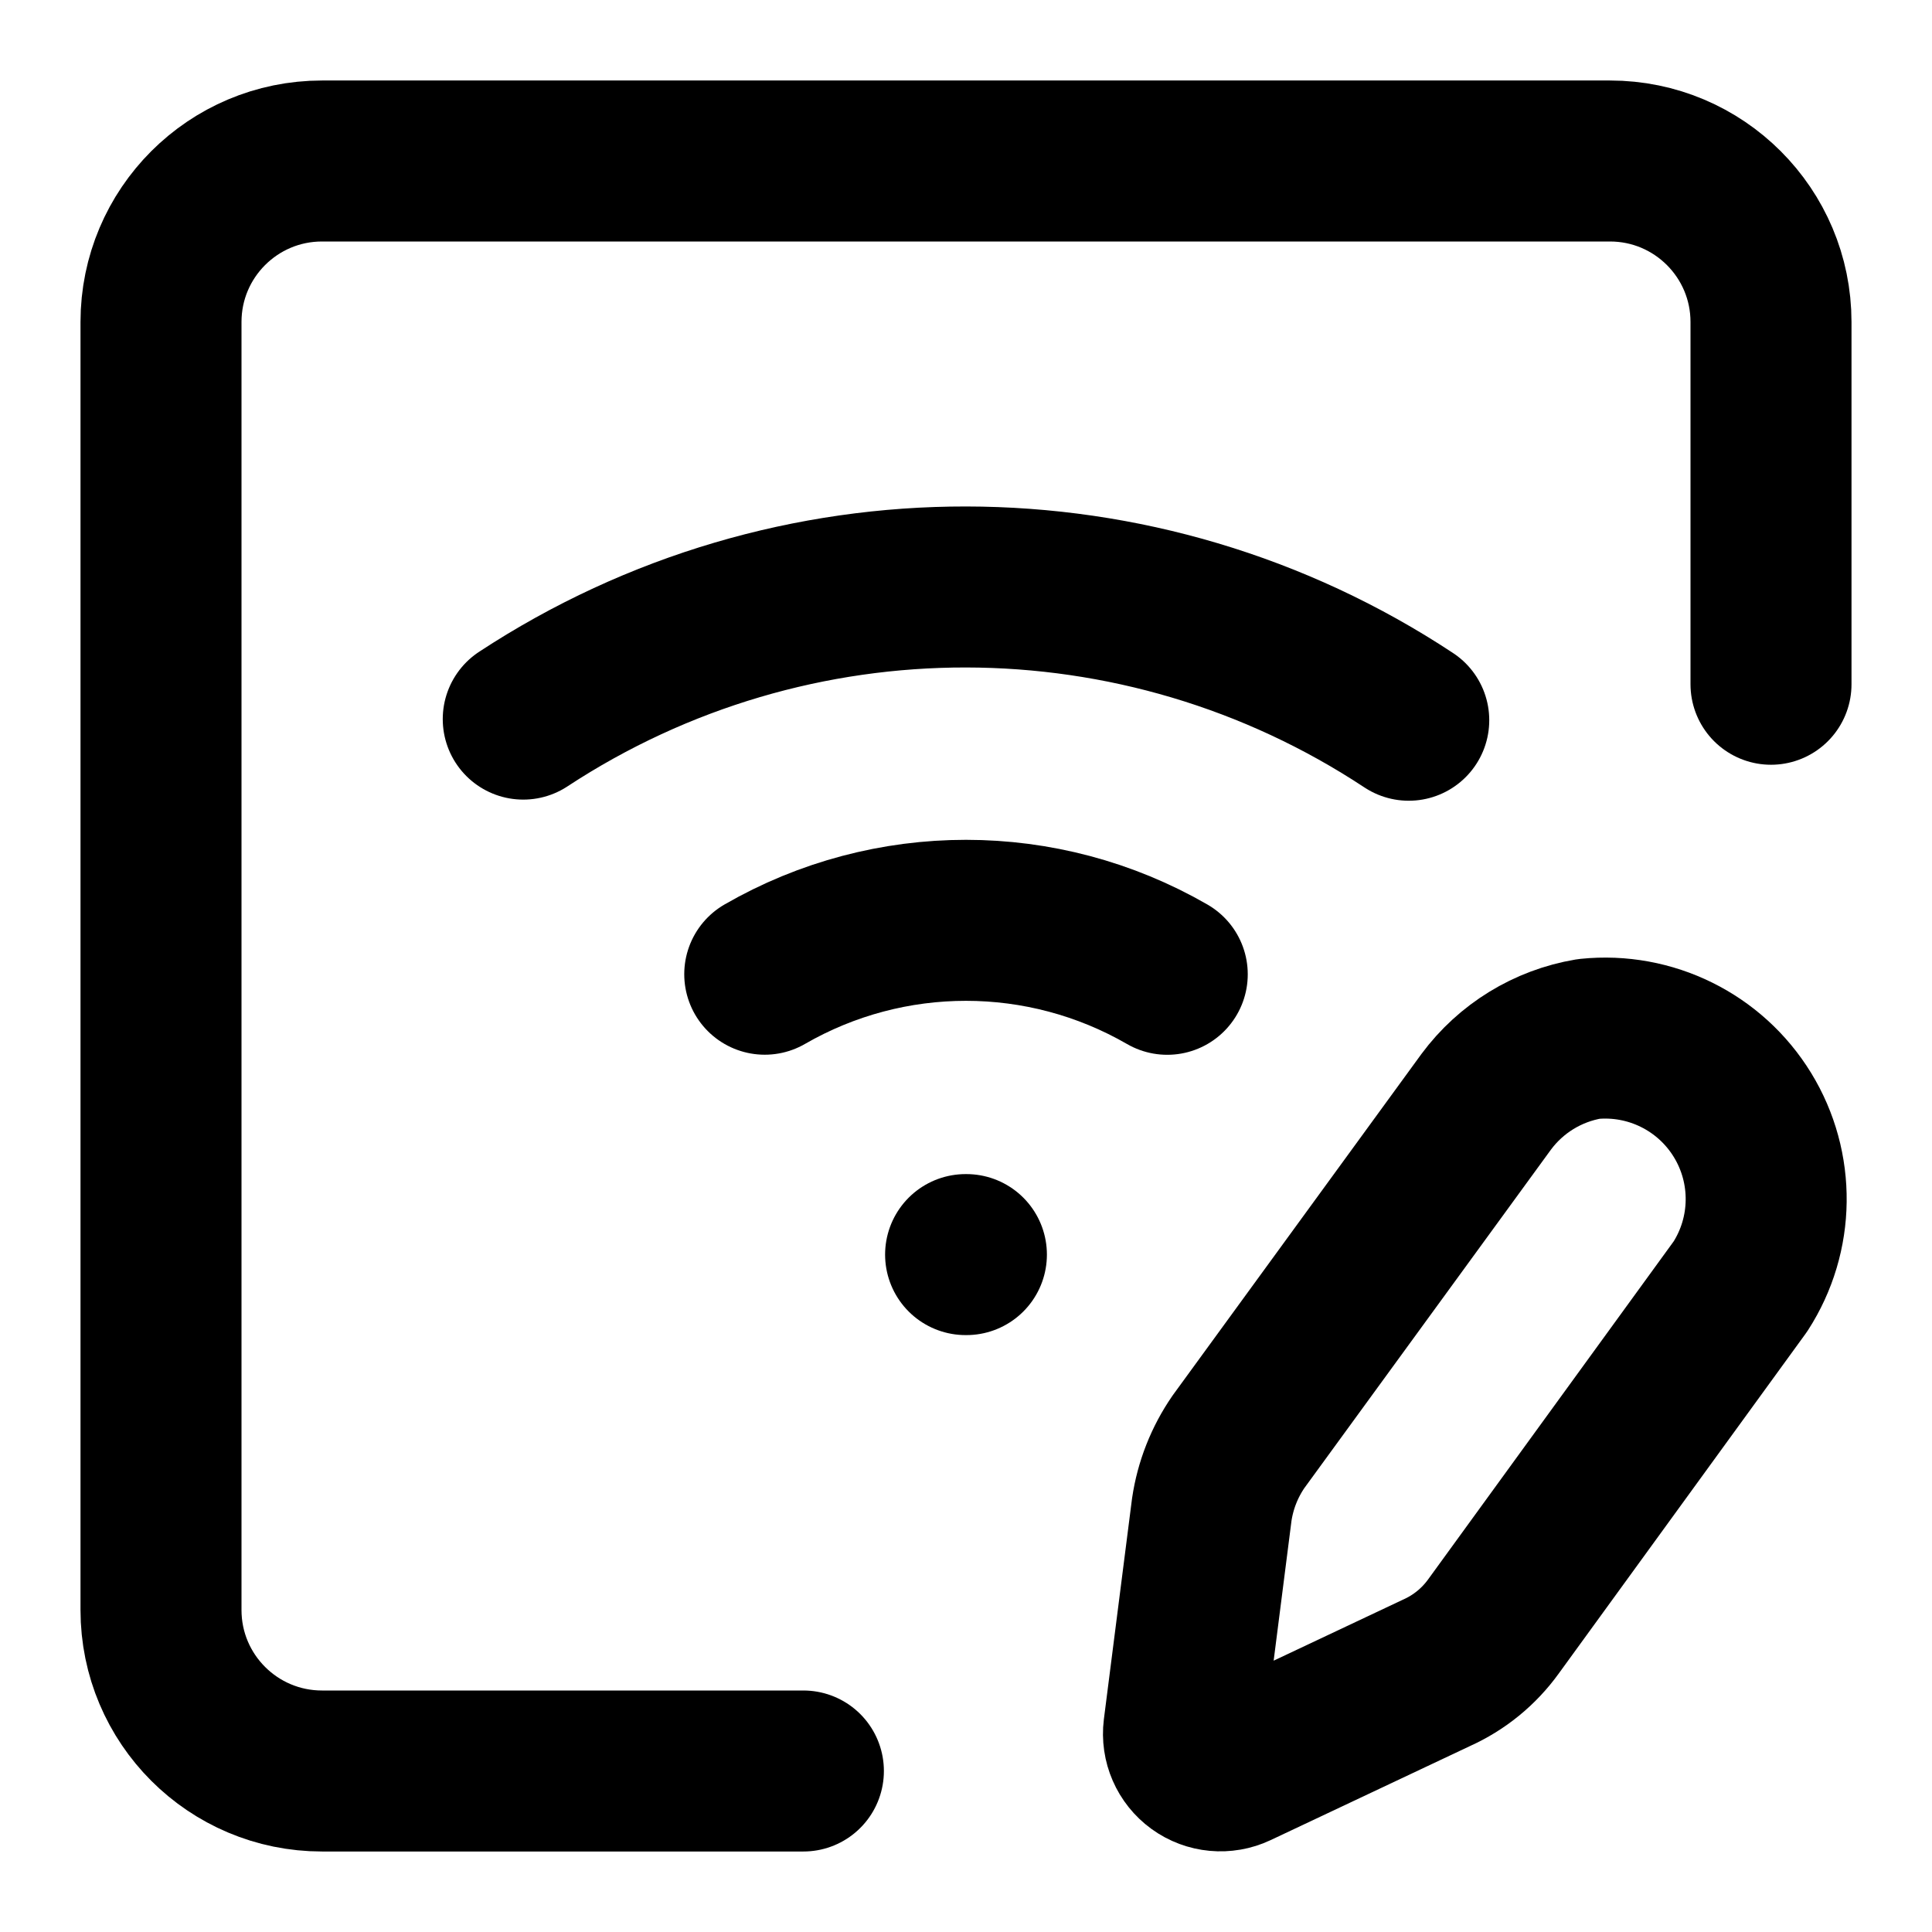
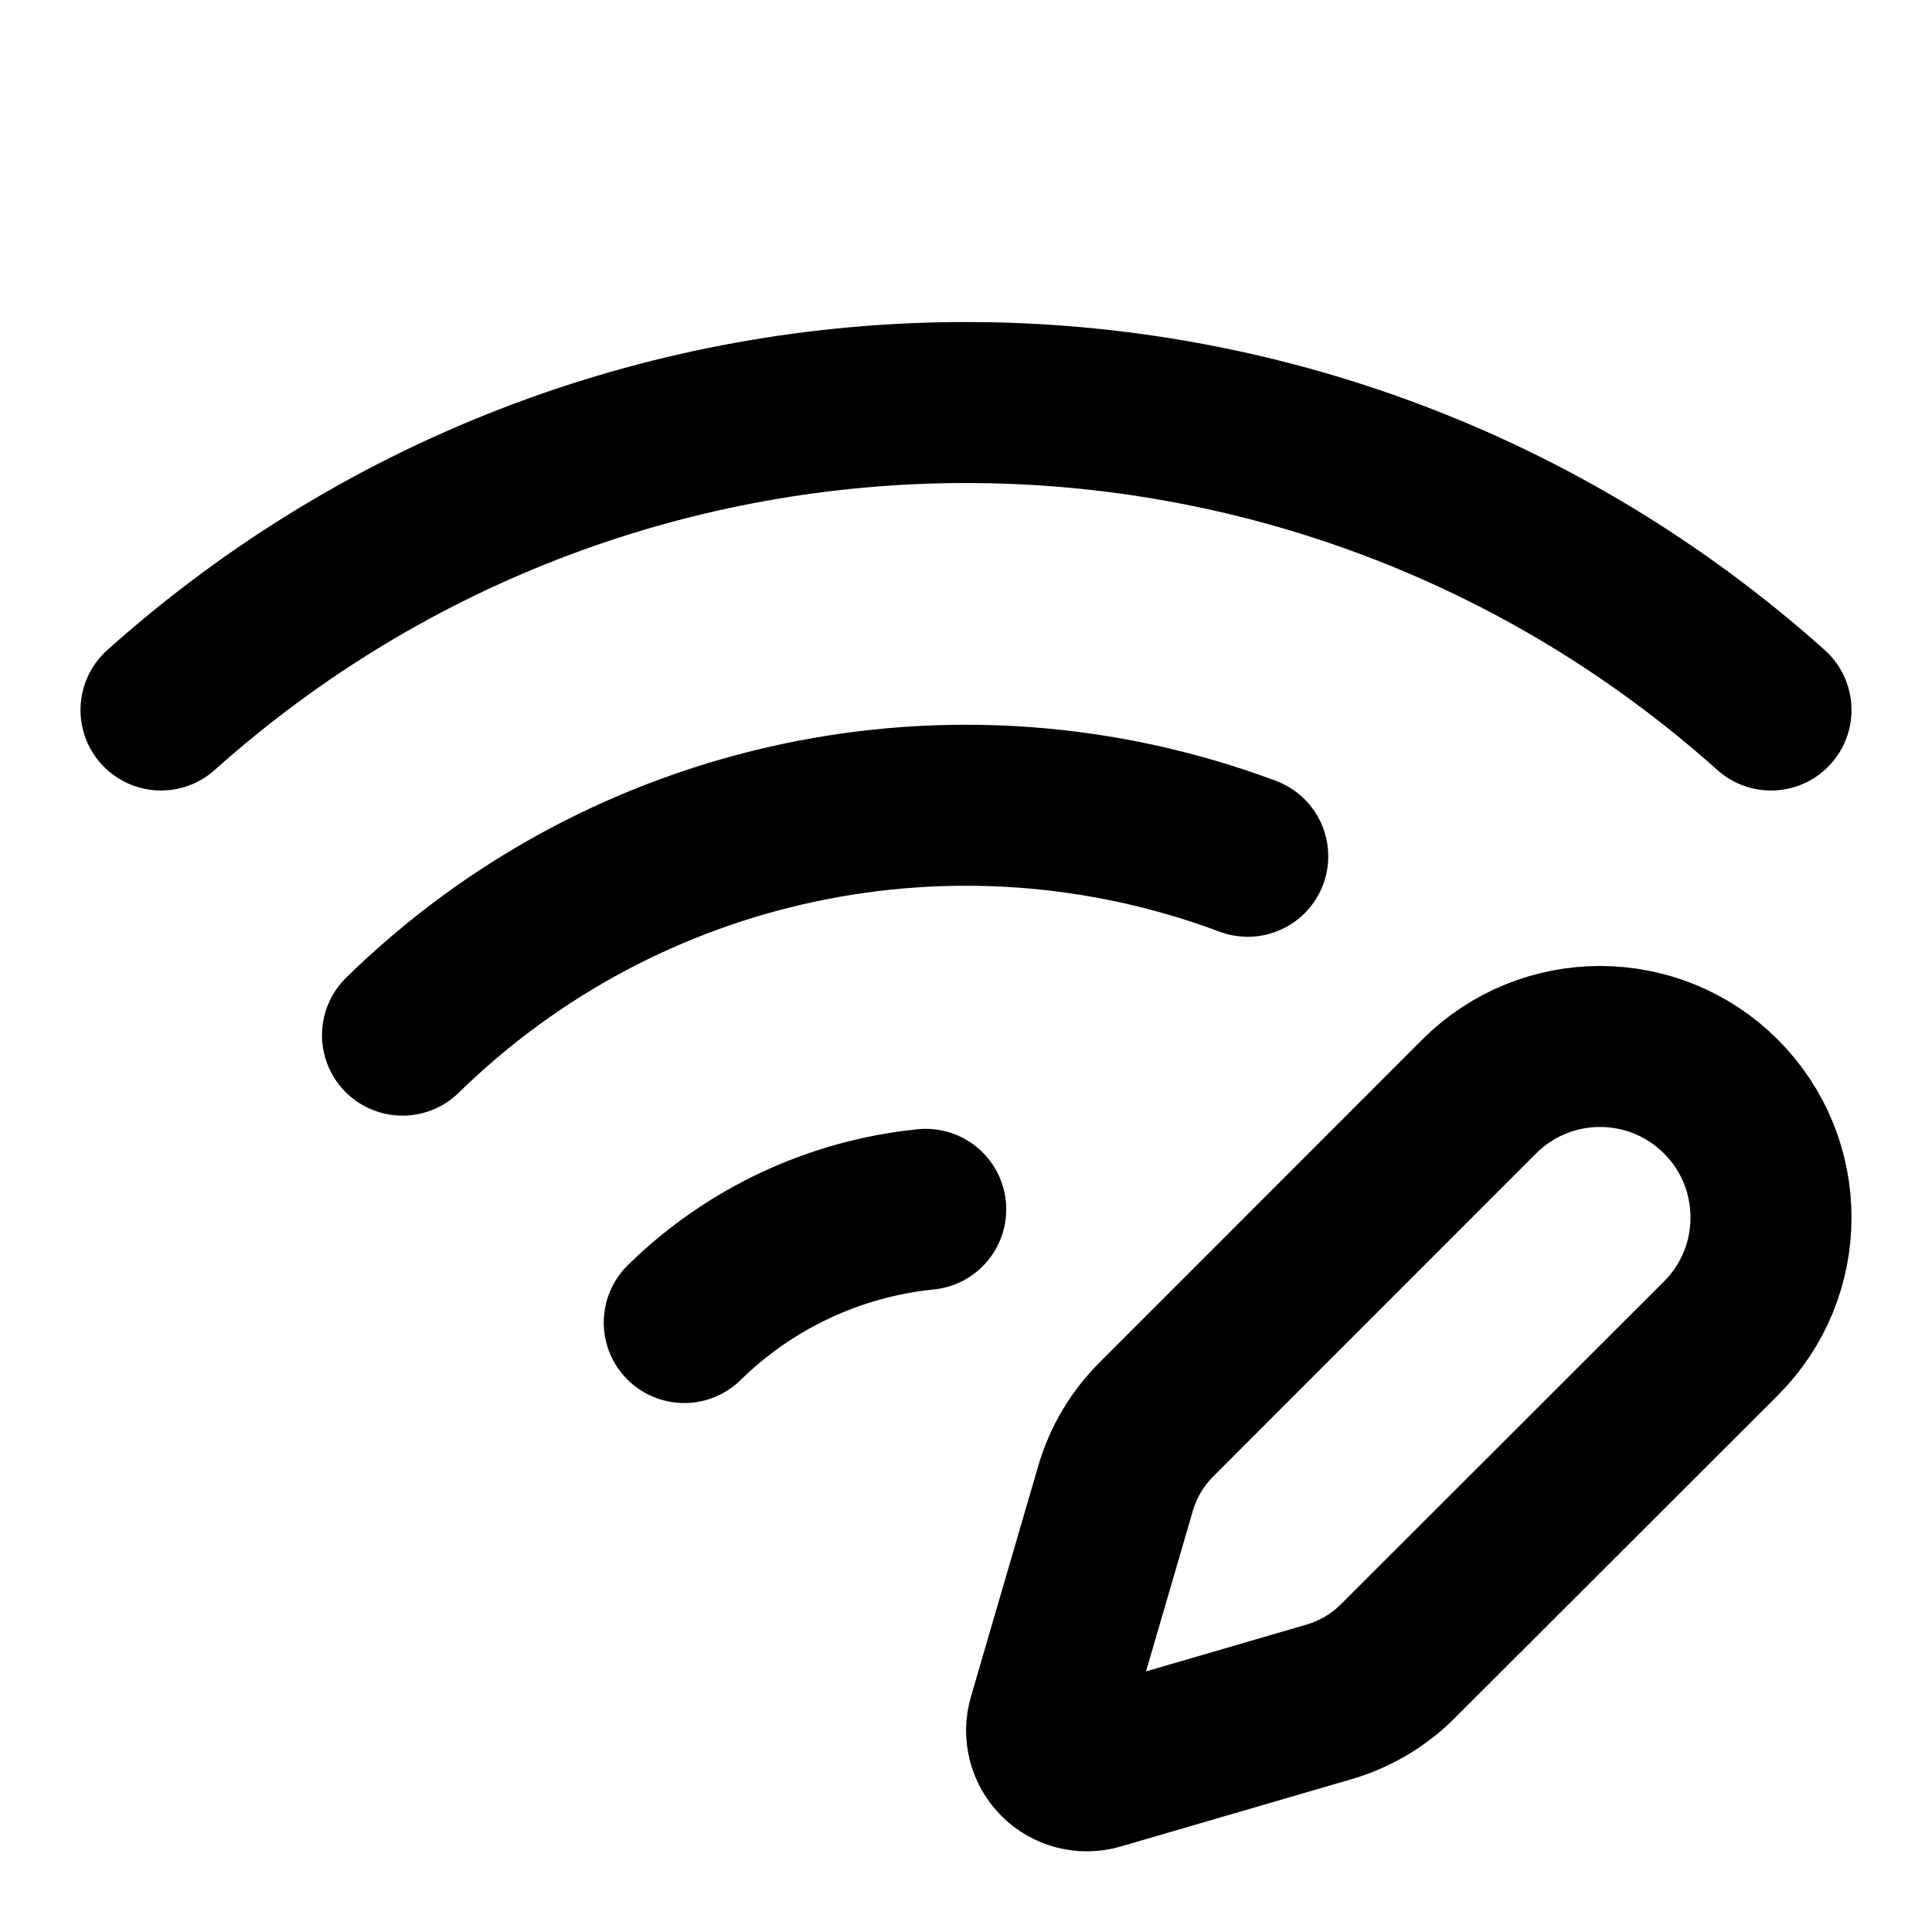
<svg xmlns="http://www.w3.org/2000/svg" width="24" height="24" viewBox="0 0 24 24" fill="none" stroke="currentColor" stroke-width="2" stroke-linecap="round" stroke-linejoin="round">
-   <path d="M11.995 15.585h.01" />
-   <path d="M21.62 15.981a2 2 0 0 0-1.884-3.075 2 2 0 0 0-1.274.781l-3.077 4.223a2 2 0 0 0-.332.843l-.348 2.728a.46.46 0 0 0 .653.473l2.486-1.173a1.76 1.76 0 0 0 .709-.578z" />
-   <path d="M22 8.5V4a2 2 0 0 0-2-2H4a2 2 0 0 0-2 2v16a2 2 0 0 0 2 2h5.98" />
-   <path d="M6.5 8.933a10 10 0 0 1 11 .014" />
-   <path d="M9.5 12.102a5 5 0 0 1 5 .001" />
+   <path d="M2 8.82a15 15 0 0 1 20 0" />
+   <path d="M21.378 16.626a1 1 0 0 0-3.004-3.004l-4.01 4.012a2 2 0 0 0-.506.854l-.837 2.87a.5.5 0 0 0 .62.62l2.87-.837a2 2 0 0 0 .854-.506z" />
+   <path d="M5 12.859a10 10 0 0 1 10.5-2.222" />
+   <path d="M8.5 16.429a5 5 0 0 1 3-1.406" />
</svg>
